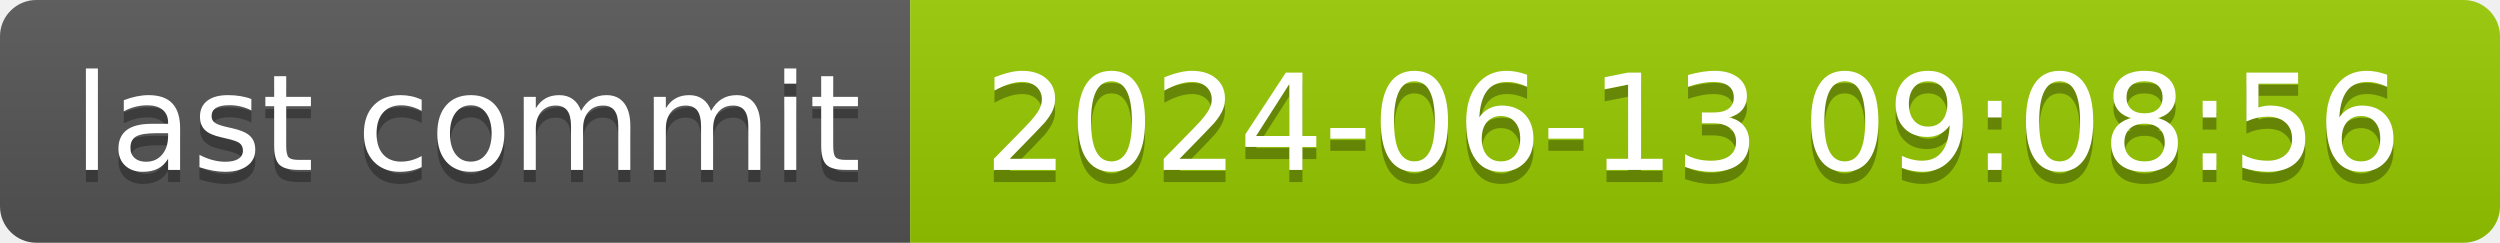
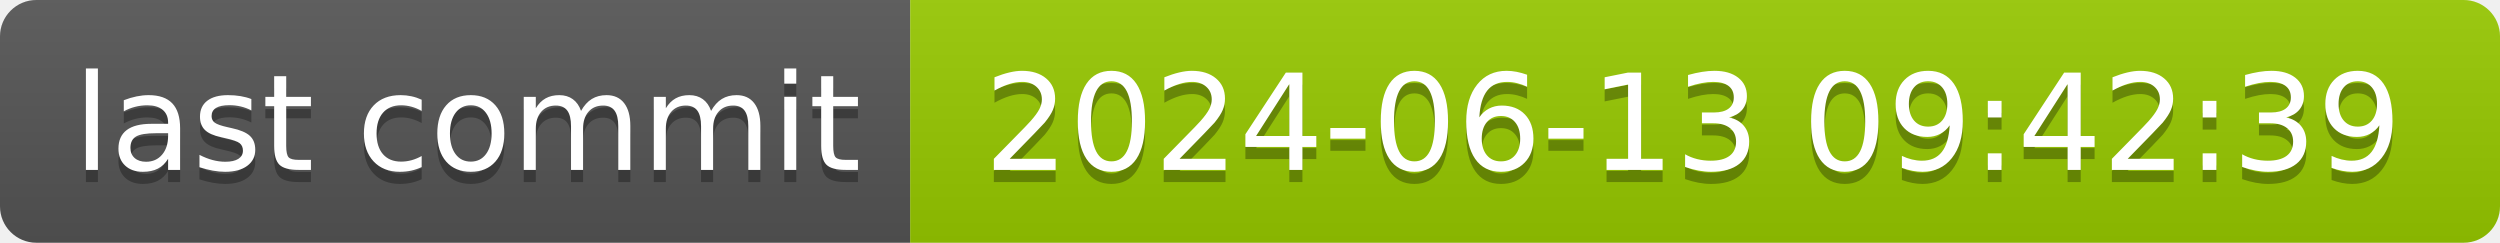
- <svg xmlns="http://www.w3.org/2000/svg" width="206" height="20" role="img" aria-label="last commit: 2024-06-13 09:08:56">
+ <svg xmlns="http://www.w3.org/2000/svg" width="206" height="20" role="img" aria-label="last commit: 2024-06-13 09:42:39">
  <linearGradient id="s" x2="0" y2="100%">
    <stop offset="0" stop-color="#bbb" stop-opacity=".1" />
    <stop offset="1" stop-opacity=".1" />
  </linearGradient>
  <clipPath id="r">
    <rect width="206" height="20" rx="3" fill="#fff" />
  </clipPath>
  <g clip-path="url(#r)">
    <rect width="75" height="20" fill="#555" />
    <rect x="75" width="131" height="20" fill="#97ca00" />
    <rect width="206" height="20" fill="url(#s)" />
  </g>
  <g fill="#fff" text-anchor="middle" font-family="Verdana,Geneva,DejaVu Sans,sans-serif" text-rendering="geometricPrecision" font-size="110">
    <text aria-hidden="true" x="385" y="150" fill="#010101" fill-opacity=".3" transform="scale(.1)" textLength="650">last commit</text>
    <text x="385" y="140" transform="scale(.1)" fill="#fff" textLength="650">last commit</text>
-     <text aria-hidden="true" x="1395" y="150" fill="#010101" fill-opacity=".3" transform="scale(.1)" textLength="1210">2024-06-13 09:08:56</text>
-     <text x="1395" y="140" transform="scale(.1)" fill="#fff" textLength="1210">2024-06-13 09:08:56</text>
+     <text aria-hidden="true" x="1395" y="150" fill="#010101" fill-opacity=".3" transform="scale(.1)" textLength="1210">2024-06-13 09:42:39</text>
+     <text x="1395" y="140" transform="scale(.1)" fill="#fff" textLength="1210">2024-06-13 09:42:39</text>
  </g>
</svg>
